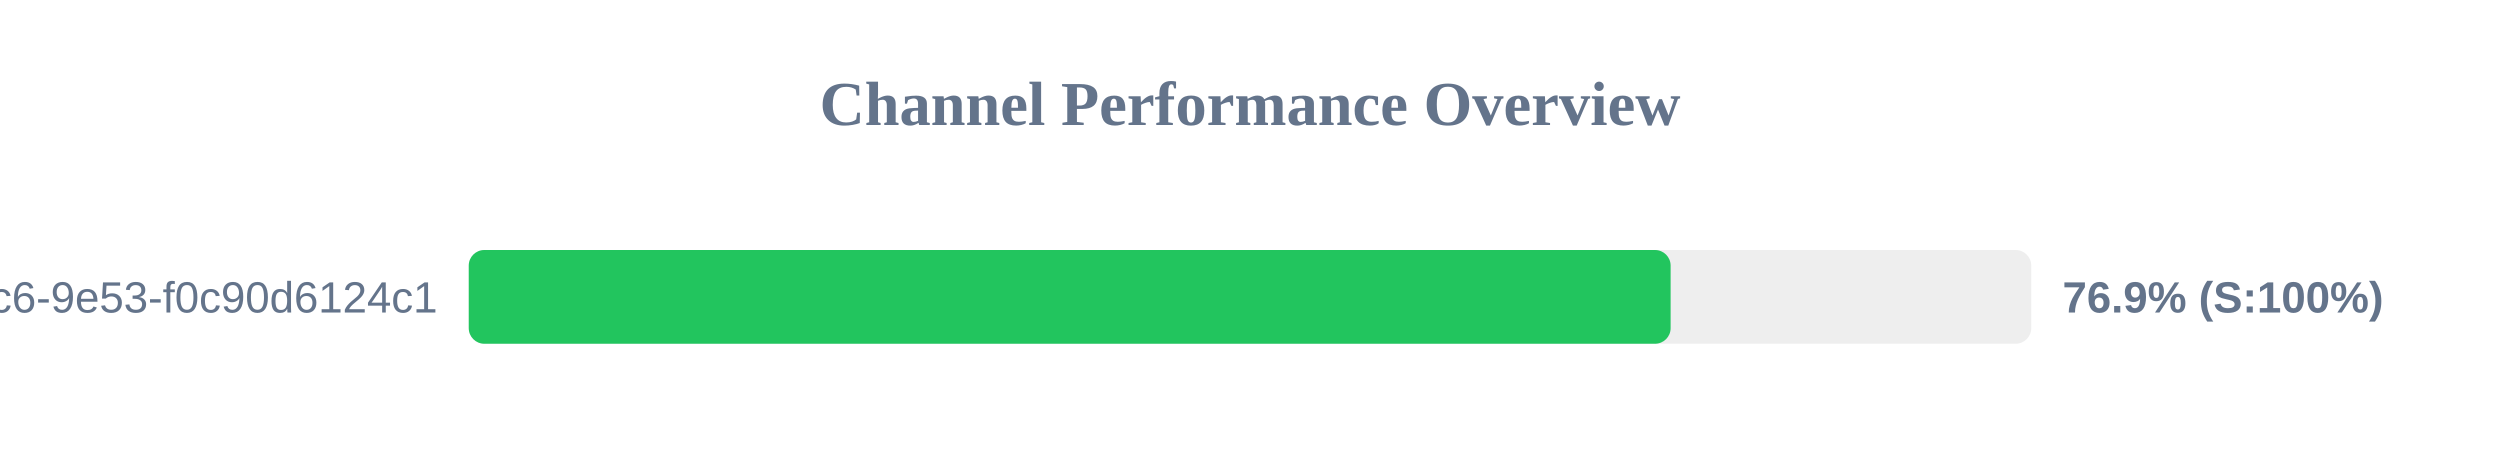
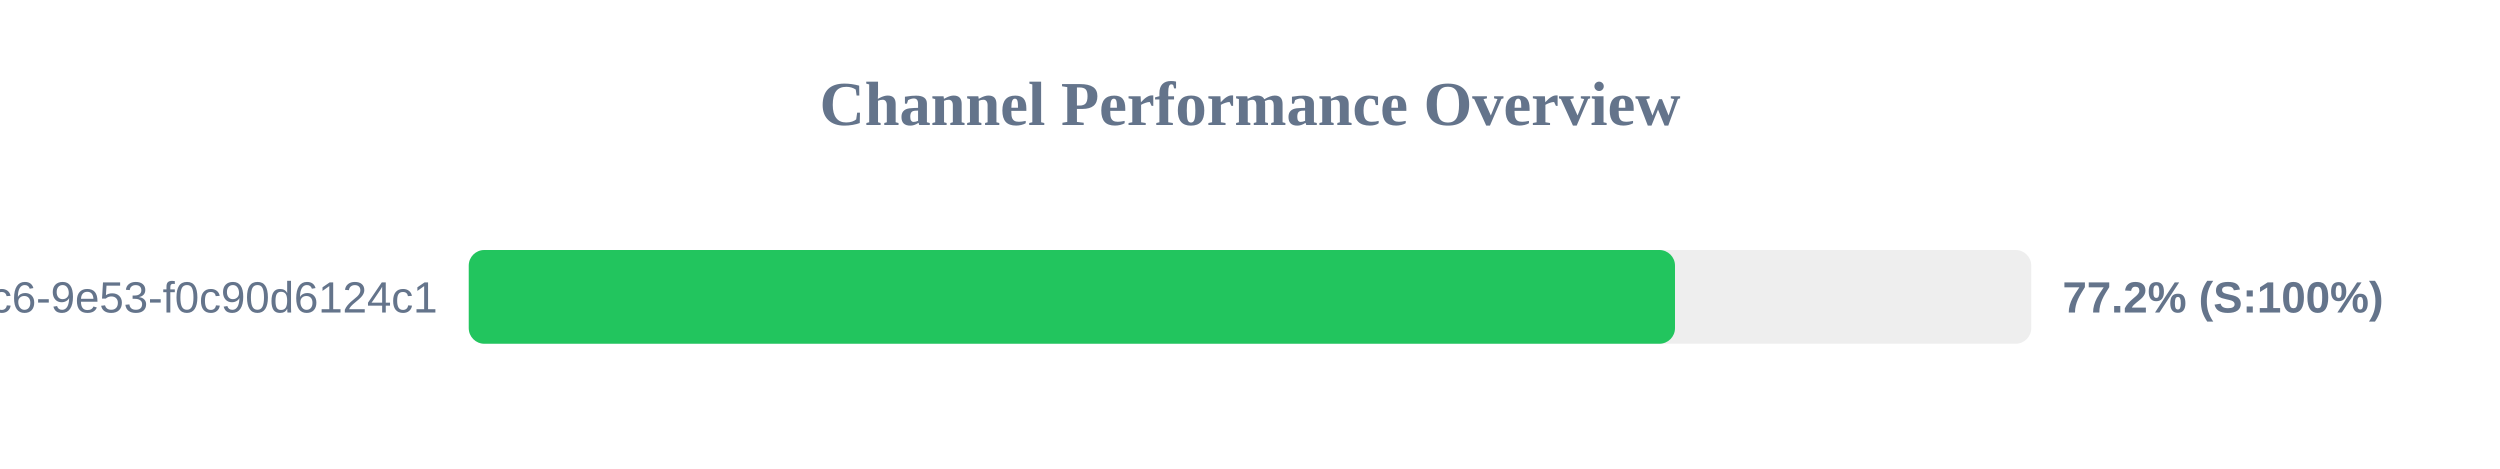
<svg xmlns="http://www.w3.org/2000/svg" width="800" height="150" version="1.1">
  <style>
        .row { font: 14px Arial; fill: #64748b; }
        .score { font: bold 14px Arial; fill: #64748b; }
    </style>
  <text x="400" y="40" text-anchor="middle" font-size="20px" font-weight="bold" fill="#64748b">Channel Performance Overview</text>
  <rect x="150" y="80" width="500" height="30" fill="#eee" rx="5" />
-   <rect x="150" y="80" width="384.6" height="30" fill="#22c55e" rx="5" />
+   <rect x="150" y="80" width="386.0" height="30" fill="#22c55e" rx="5" />
  <text x="140" y="100" text-anchor="end" class="row">?uuid=4685eb2a-5ddb-4dc6-9e53-f0c90d6124c1</text>
-   <text x="660" y="100" text-anchor="start" class="score">76.9% (S:100%)</text>
+   <text x="660" y="100" text-anchor="start" class="score">77.2% (S:100%)</text>
</svg>
